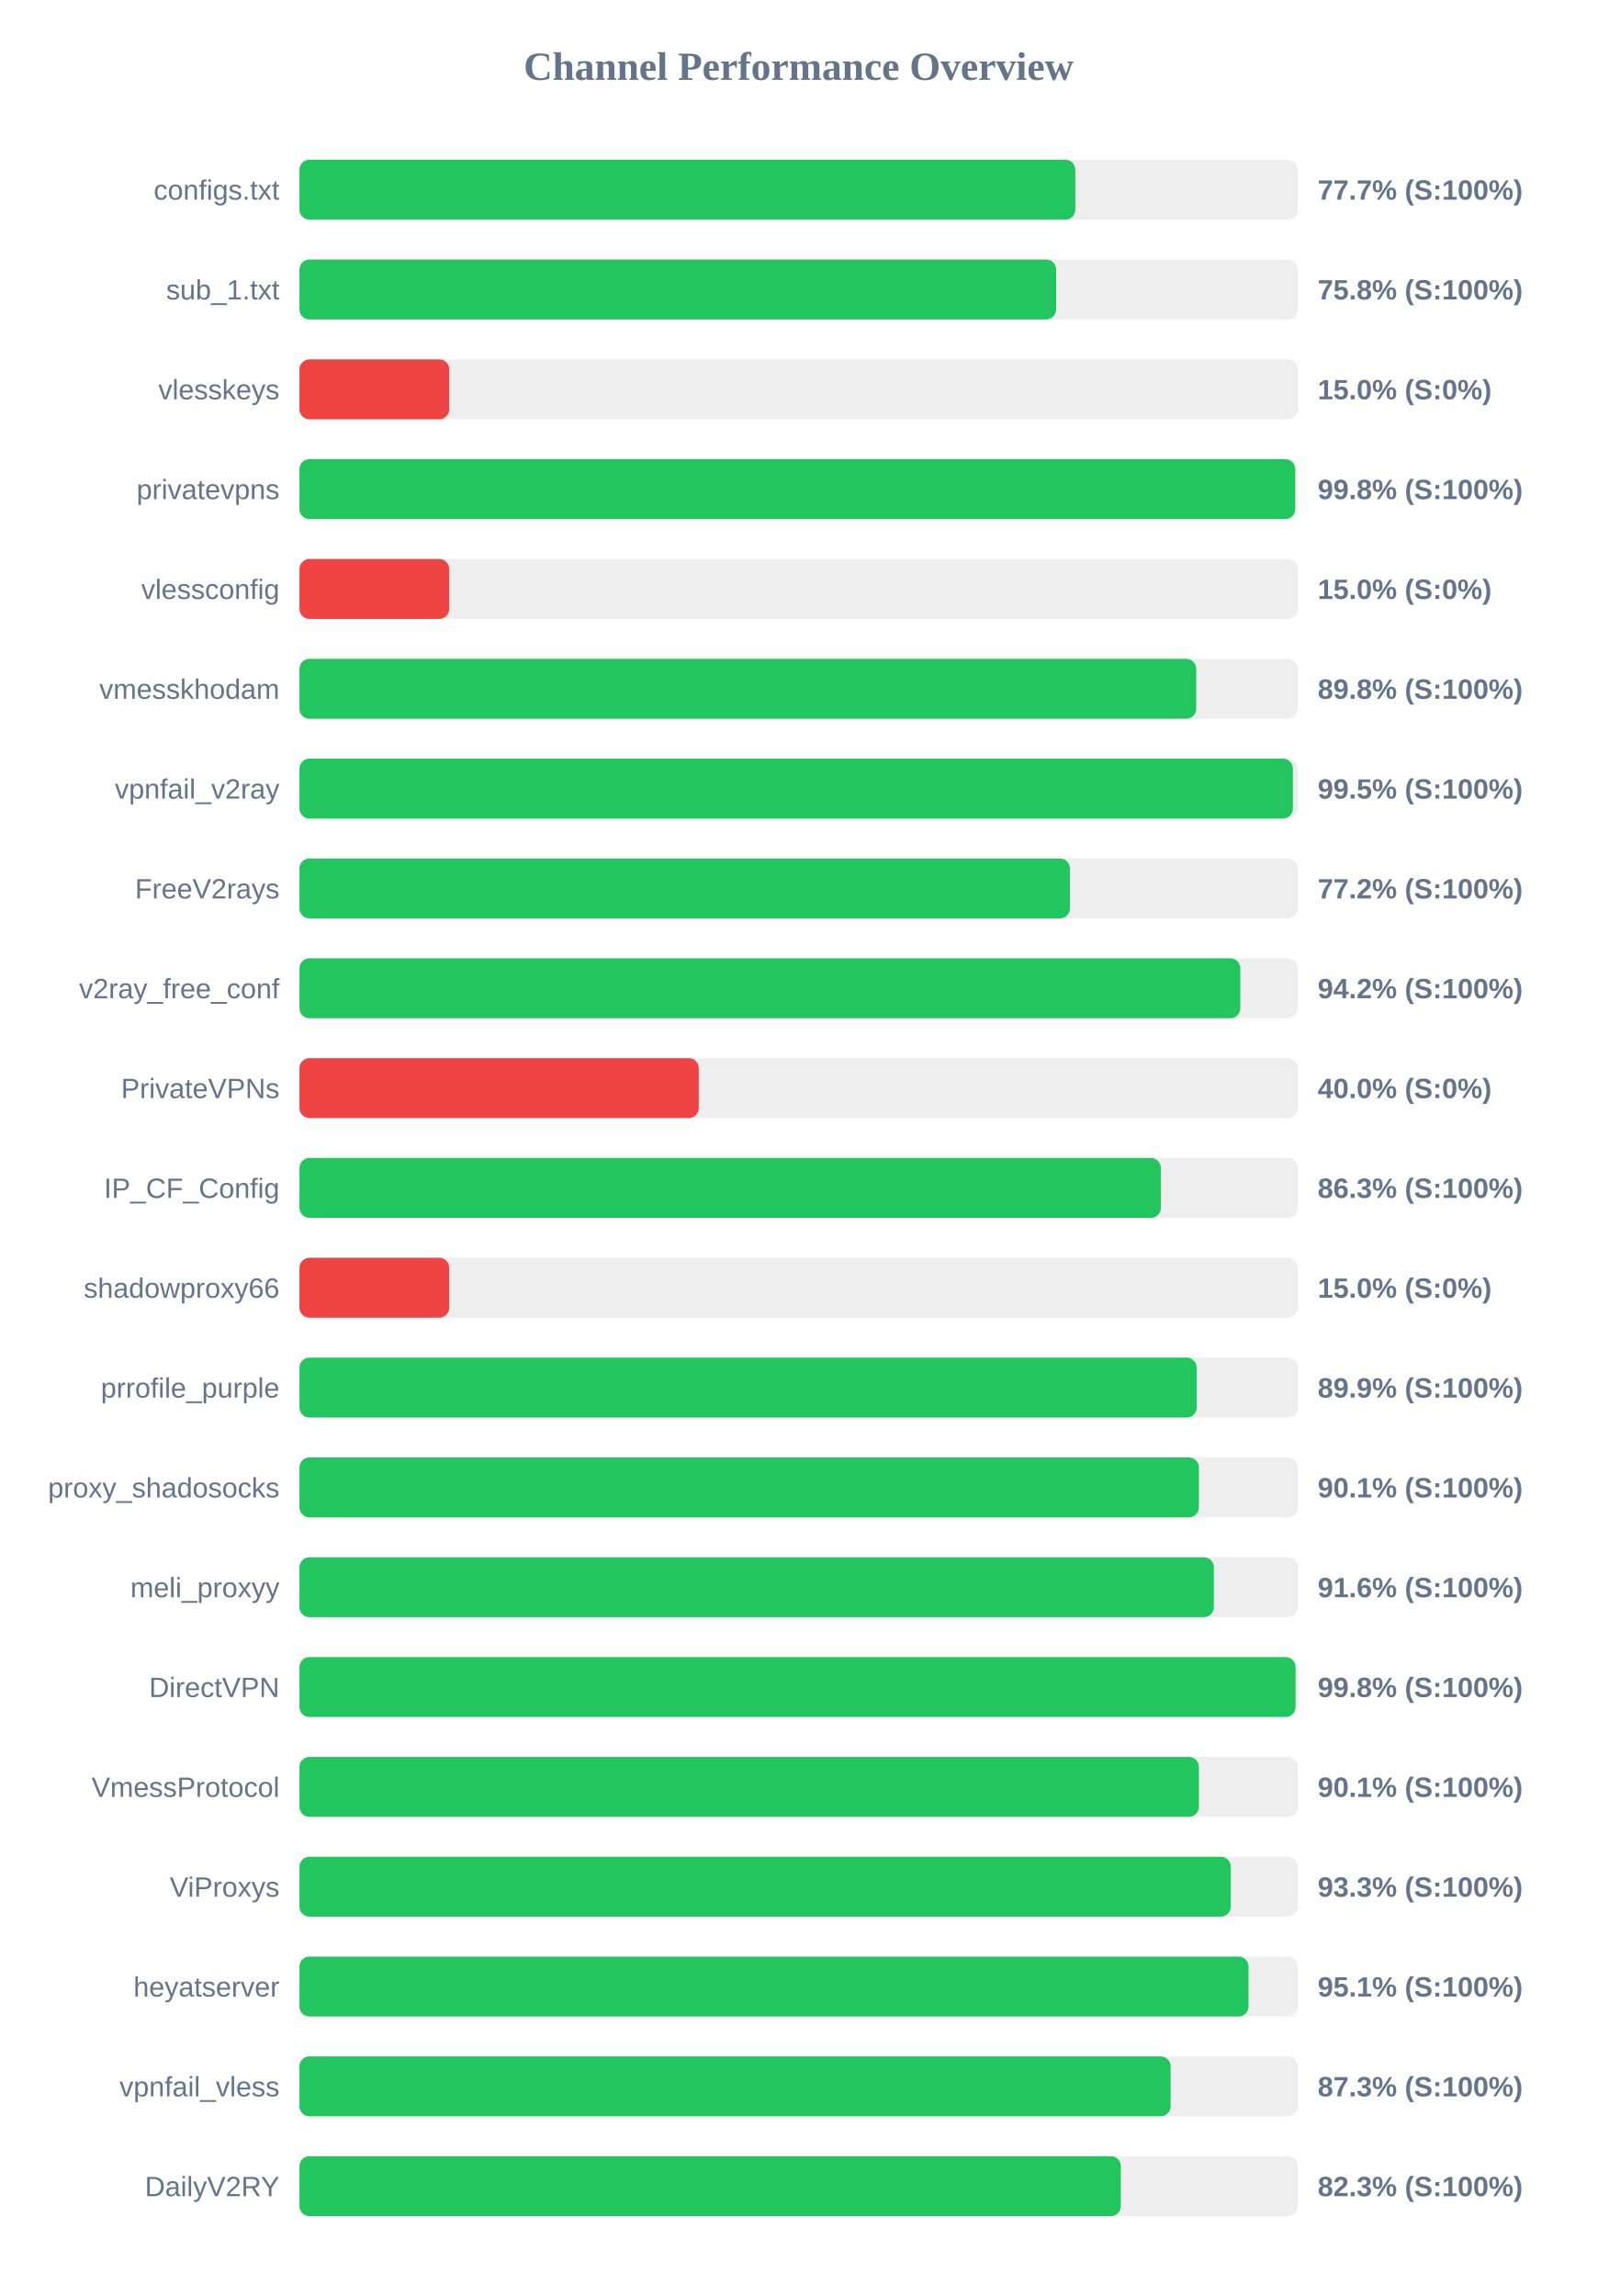
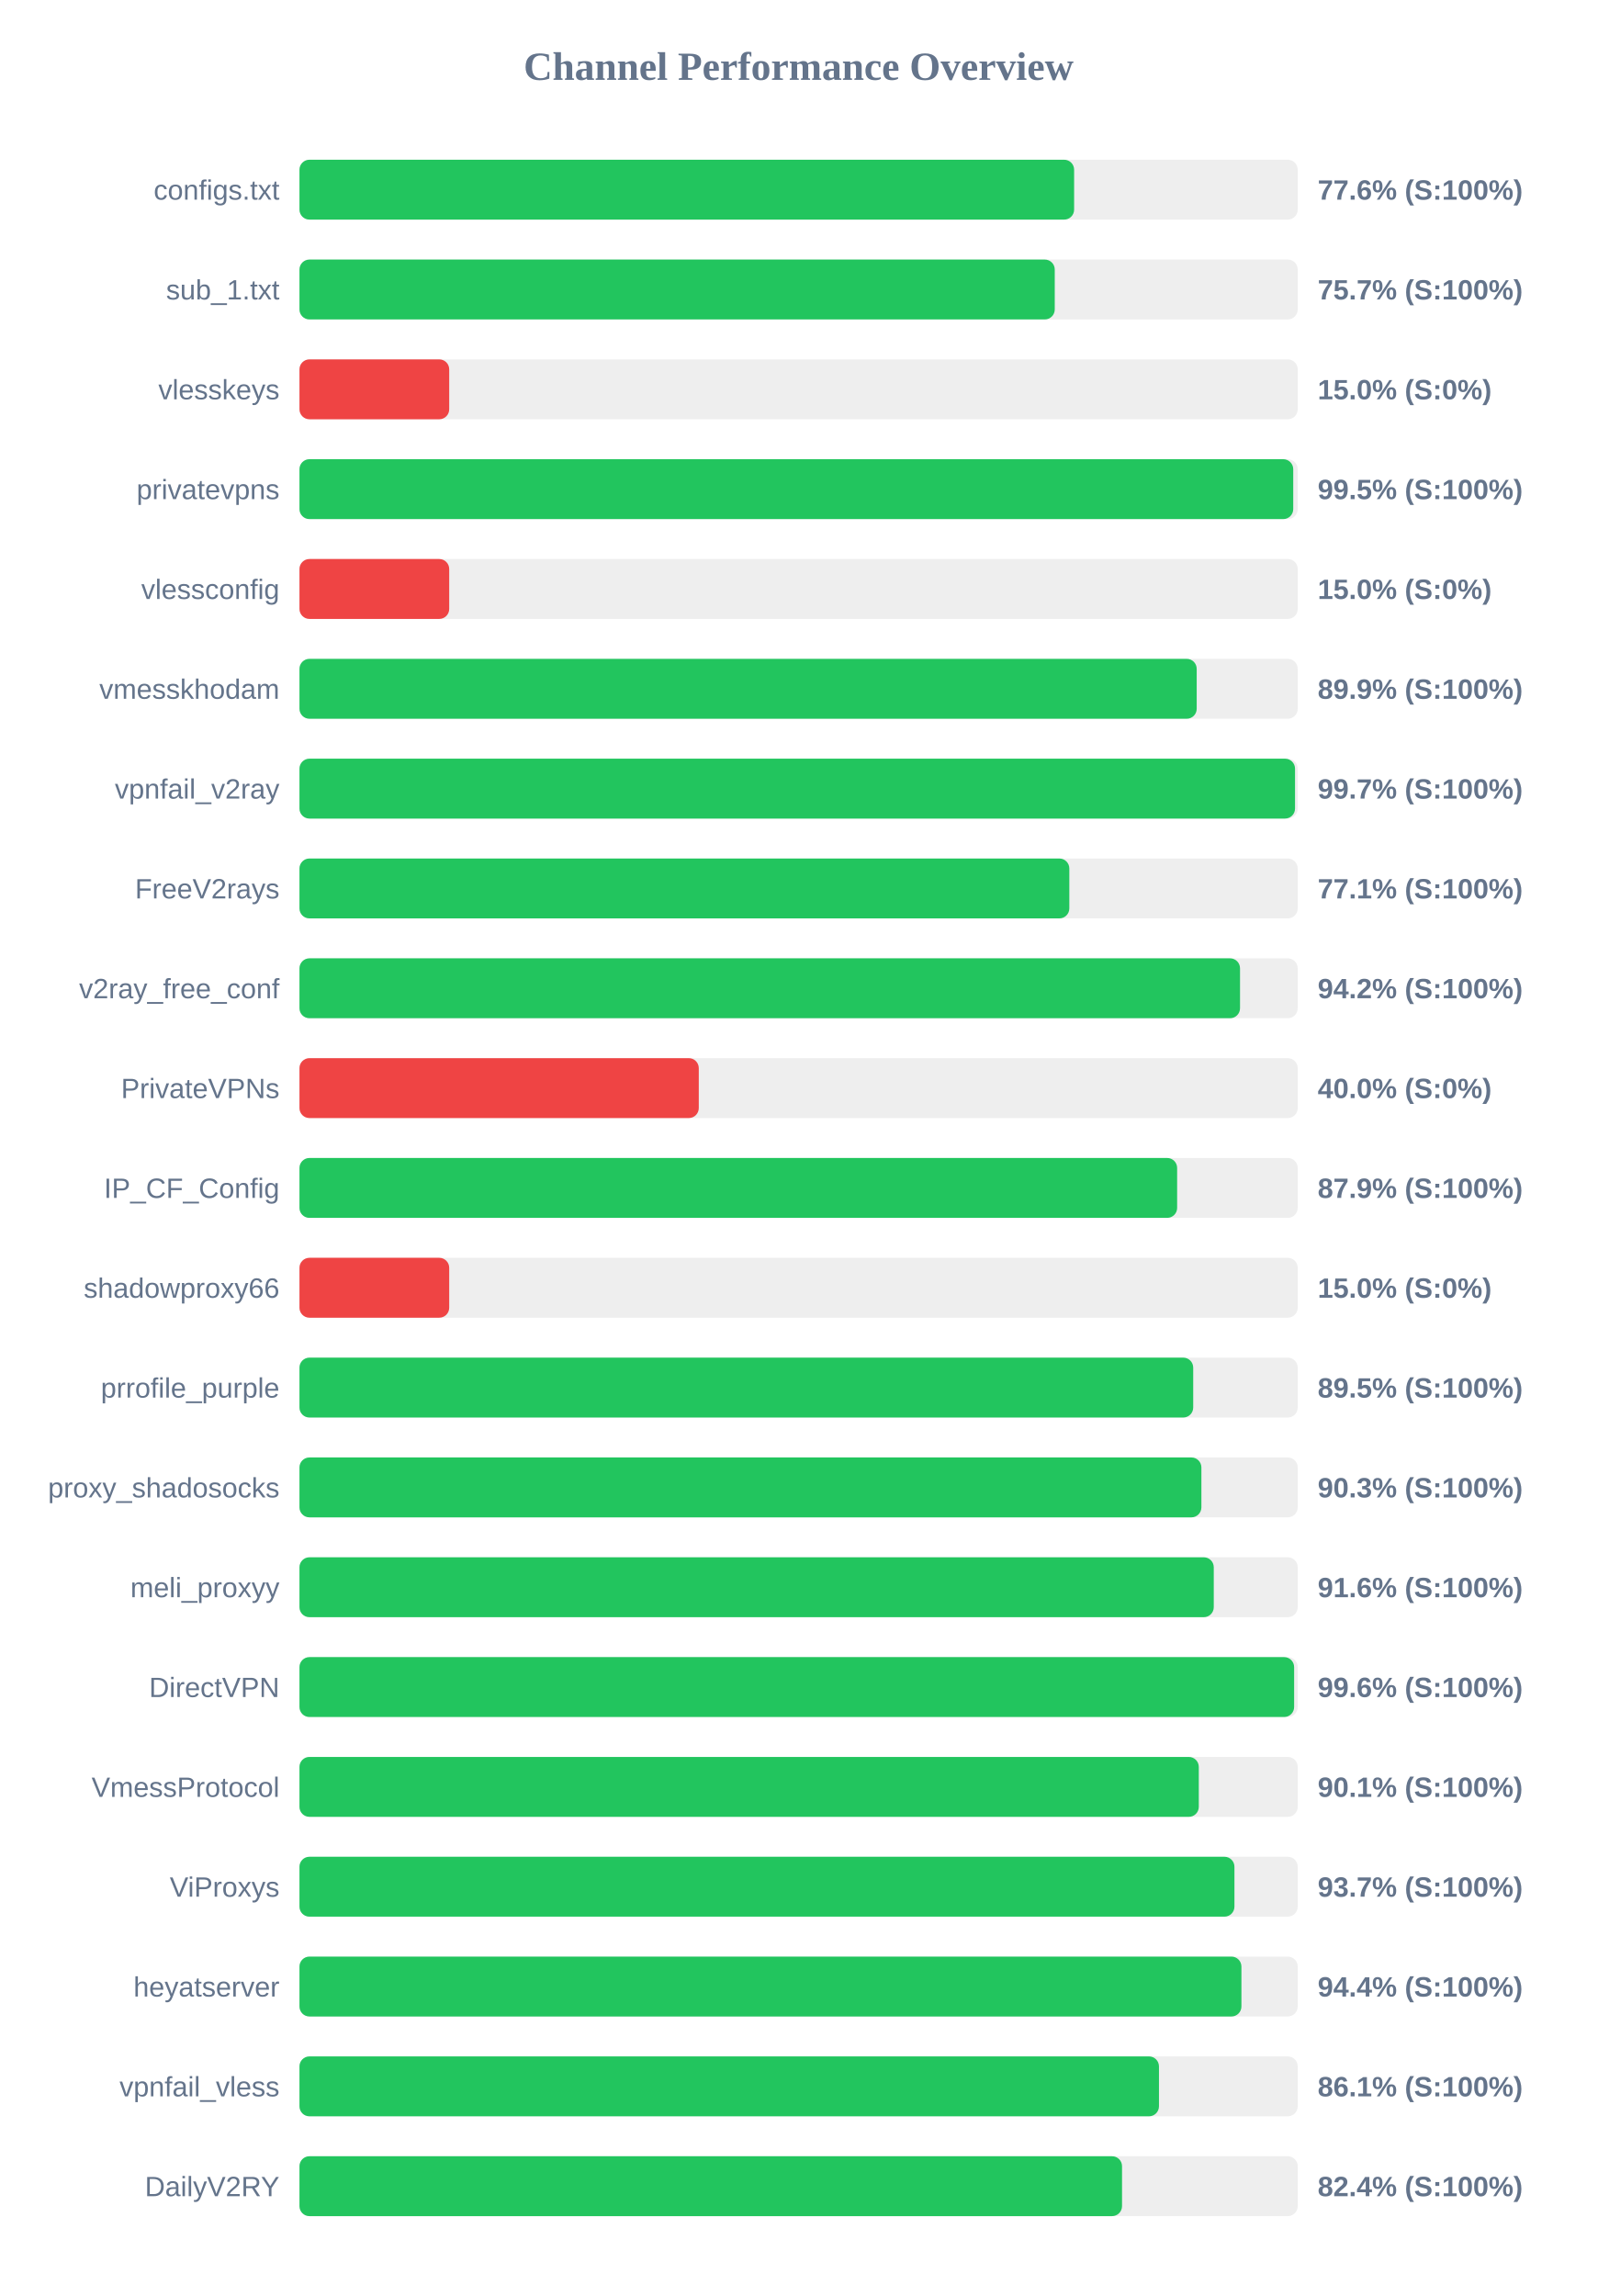
<svg xmlns="http://www.w3.org/2000/svg" width="800" height="1150" version="1.1">
  <style>
        .row { font: 14px Arial; fill: #64748b; }
        .score { font: bold 14px Arial; fill: #64748b; }
    </style>
  <text x="400" y="40" text-anchor="middle" font-size="20px" font-weight="bold" fill="#64748b">Channel Performance Overview</text>
  <rect x="150" y="80" width="500" height="30" fill="#eee" rx="5" />
-   <rect x="150" y="80" width="388.6" height="30" fill="#22c55e" rx="5" />
+   <rect x="150" y="80" width="388.0" height="30" fill="#22c55e" rx="5" />
  <text x="140" y="100" text-anchor="end" class="row">configs.txt</text>
-   <text x="660" y="100" text-anchor="start" class="score">77.7% (S:100%)</text>
+   <text x="660" y="100" text-anchor="start" class="score">77.6% (S:100%)</text>
  <rect x="150" y="130" width="500" height="30" fill="#eee" rx="5" />
-   <rect x="150" y="130" width="379.0" height="30" fill="#22c55e" rx="5" />
+   <rect x="150" y="130" width="378.3" height="30" fill="#22c55e" rx="5" />
  <text x="140" y="150" text-anchor="end" class="row">sub_1.txt</text>
-   <text x="660" y="150" text-anchor="start" class="score">75.8% (S:100%)</text>
+   <text x="660" y="150" text-anchor="start" class="score">75.7% (S:100%)</text>
  <rect x="150" y="180" width="500" height="30" fill="#eee" rx="5" />
  <rect x="150" y="180" width="75.0" height="30" fill="#ef4444" rx="5" />
  <text x="140" y="200" text-anchor="end" class="row">vlesskeys</text>
  <text x="660" y="200" text-anchor="start" class="score">15.0% (S:0%)</text>
  <rect x="150" y="230" width="500" height="30" fill="#eee" rx="5" />
-   <rect x="150" y="230" width="498.75" height="30" fill="#22c55e" rx="5" />
+   <rect x="150" y="230" width="497.75" height="30" fill="#22c55e" rx="5" />
  <text x="140" y="250" text-anchor="end" class="row">privatevpns</text>
-   <text x="660" y="250" text-anchor="start" class="score">99.8% (S:100%)</text>
+   <text x="660" y="250" text-anchor="start" class="score">99.5% (S:100%)</text>
  <rect x="150" y="280" width="500" height="30" fill="#eee" rx="5" />
  <rect x="150" y="280" width="75.0" height="30" fill="#ef4444" rx="5" />
  <text x="140" y="300" text-anchor="end" class="row">vlessconfig</text>
  <text x="660" y="300" text-anchor="start" class="score">15.0% (S:0%)</text>
  <rect x="150" y="330" width="500" height="30" fill="#eee" rx="5" />
-   <rect x="150" y="330" width="449.15" height="30" fill="#22c55e" rx="5" />
+   <rect x="150" y="330" width="449.4" height="30" fill="#22c55e" rx="5" />
  <text x="140" y="350" text-anchor="end" class="row">vmesskhodam</text>
-   <text x="660" y="350" text-anchor="start" class="score">89.8% (S:100%)</text>
+   <text x="660" y="350" text-anchor="start" class="score">89.9% (S:100%)</text>
  <rect x="150" y="380" width="500" height="30" fill="#eee" rx="5" />
-   <rect x="150" y="380" width="497.6" height="30" fill="#22c55e" rx="5" />
+   <rect x="150" y="380" width="498.65" height="30" fill="#22c55e" rx="5" />
  <text x="140" y="400" text-anchor="end" class="row">vpnfail_v2ray</text>
-   <text x="660" y="400" text-anchor="start" class="score">99.5% (S:100%)</text>
+   <text x="660" y="400" text-anchor="start" class="score">99.7% (S:100%)</text>
  <rect x="150" y="430" width="500" height="30" fill="#eee" rx="5" />
-   <rect x="150" y="430" width="385.9" height="30" fill="#22c55e" rx="5" />
+   <rect x="150" y="430" width="385.6" height="30" fill="#22c55e" rx="5" />
  <text x="140" y="450" text-anchor="end" class="row">FreeV2rays</text>
-   <text x="660" y="450" text-anchor="start" class="score">77.2% (S:100%)</text>
+   <text x="660" y="450" text-anchor="start" class="score">77.1% (S:100%)</text>
  <rect x="150" y="480" width="500" height="30" fill="#eee" rx="5" />
-   <rect x="150" y="480" width="471.25" height="30" fill="#22c55e" rx="5" />
+   <rect x="150" y="480" width="471.1" height="30" fill="#22c55e" rx="5" />
  <text x="140" y="500" text-anchor="end" class="row">v2ray_free_conf</text>
  <text x="660" y="500" text-anchor="start" class="score">94.2% (S:100%)</text>
  <rect x="150" y="530" width="500" height="30" fill="#eee" rx="5" />
  <rect x="150" y="530" width="200.0" height="30" fill="#ef4444" rx="5" />
  <text x="140" y="550" text-anchor="end" class="row">PrivateVPNs</text>
  <text x="660" y="550" text-anchor="start" class="score">40.0% (S:0%)</text>
  <rect x="150" y="580" width="500" height="30" fill="#eee" rx="5" />
-   <rect x="150" y="580" width="431.45" height="30" fill="#22c55e" rx="5" />
+   <rect x="150" y="580" width="439.6" height="30" fill="#22c55e" rx="5" />
  <text x="140" y="600" text-anchor="end" class="row">IP_CF_Config</text>
-   <text x="660" y="600" text-anchor="start" class="score">86.3% (S:100%)</text>
+   <text x="660" y="600" text-anchor="start" class="score">87.9% (S:100%)</text>
  <rect x="150" y="630" width="500" height="30" fill="#eee" rx="5" />
  <rect x="150" y="630" width="75.0" height="30" fill="#ef4444" rx="5" />
  <text x="140" y="650" text-anchor="end" class="row">shadowproxy66</text>
  <text x="660" y="650" text-anchor="start" class="score">15.0% (S:0%)</text>
  <rect x="150" y="680" width="500" height="30" fill="#eee" rx="5" />
-   <rect x="150" y="680" width="449.4" height="30" fill="#22c55e" rx="5" />
+   <rect x="150" y="680" width="447.65" height="30" fill="#22c55e" rx="5" />
  <text x="140" y="700" text-anchor="end" class="row">prrofile_purple</text>
-   <text x="660" y="700" text-anchor="start" class="score">89.9% (S:100%)</text>
+   <text x="660" y="700" text-anchor="start" class="score">89.5% (S:100%)</text>
  <rect x="150" y="730" width="500" height="30" fill="#eee" rx="5" />
-   <rect x="150" y="730" width="450.5" height="30" fill="#22c55e" rx="5" />
+   <rect x="150" y="730" width="451.75" height="30" fill="#22c55e" rx="5" />
  <text x="140" y="750" text-anchor="end" class="row">proxy_shadosocks</text>
-   <text x="660" y="750" text-anchor="start" class="score">90.1% (S:100%)</text>
+   <text x="660" y="750" text-anchor="start" class="score">90.3% (S:100%)</text>
  <rect x="150" y="780" width="500" height="30" fill="#eee" rx="5" />
-   <rect x="150" y="780" width="458.0" height="30" fill="#22c55e" rx="5" />
+   <rect x="150" y="780" width="457.95" height="30" fill="#22c55e" rx="5" />
  <text x="140" y="800" text-anchor="end" class="row">meli_proxyy</text>
  <text x="660" y="800" text-anchor="start" class="score">91.6% (S:100%)</text>
  <rect x="150" y="830" width="500" height="30" fill="#eee" rx="5" />
-   <rect x="150" y="830" width="498.9" height="30" fill="#22c55e" rx="5" />
+   <rect x="150" y="830" width="498.2" height="30" fill="#22c55e" rx="5" />
  <text x="140" y="850" text-anchor="end" class="row">DirectVPN</text>
-   <text x="660" y="850" text-anchor="start" class="score">99.8% (S:100%)</text>
+   <text x="660" y="850" text-anchor="start" class="score">99.6% (S:100%)</text>
  <rect x="150" y="880" width="500" height="30" fill="#eee" rx="5" />
-   <rect x="150" y="880" width="450.5" height="30" fill="#22c55e" rx="5" />
+   <rect x="150" y="880" width="450.45" height="30" fill="#22c55e" rx="5" />
  <text x="140" y="900" text-anchor="end" class="row">VmessProtocol</text>
  <text x="660" y="900" text-anchor="start" class="score">90.1% (S:100%)</text>
  <rect x="150" y="930" width="500" height="30" fill="#eee" rx="5" />
-   <rect x="150" y="930" width="466.45" height="30" fill="#22c55e" rx="5" />
+   <rect x="150" y="930" width="468.3" height="30" fill="#22c55e" rx="5" />
  <text x="140" y="950" text-anchor="end" class="row">ViProxys</text>
-   <text x="660" y="950" text-anchor="start" class="score">93.3% (S:100%)</text>
+   <text x="660" y="950" text-anchor="start" class="score">93.7% (S:100%)</text>
  <rect x="150" y="980" width="500" height="30" fill="#eee" rx="5" />
-   <rect x="150" y="980" width="475.35" height="30" fill="#22c55e" rx="5" />
+   <rect x="150" y="980" width="471.8" height="30" fill="#22c55e" rx="5" />
  <text x="140" y="1000" text-anchor="end" class="row">heyatserver</text>
-   <text x="660" y="1000" text-anchor="start" class="score">95.1% (S:100%)</text>
+   <text x="660" y="1000" text-anchor="start" class="score">94.4% (S:100%)</text>
  <rect x="150" y="1030" width="500" height="30" fill="#eee" rx="5" />
-   <rect x="150" y="1030" width="436.35" height="30" fill="#22c55e" rx="5" />
+   <rect x="150" y="1030" width="430.5" height="30" fill="#22c55e" rx="5" />
  <text x="140" y="1050" text-anchor="end" class="row">vpnfail_vless</text>
-   <text x="660" y="1050" text-anchor="start" class="score">87.3% (S:100%)</text>
+   <text x="660" y="1050" text-anchor="start" class="score">86.1% (S:100%)</text>
  <rect x="150" y="1080" width="500" height="30" fill="#eee" rx="5" />
-   <rect x="150" y="1080" width="411.4" height="30" fill="#22c55e" rx="5" />
+   <rect x="150" y="1080" width="412.0" height="30" fill="#22c55e" rx="5" />
  <text x="140" y="1100" text-anchor="end" class="row">DailyV2RY</text>
-   <text x="660" y="1100" text-anchor="start" class="score">82.3% (S:100%)</text>
+   <text x="660" y="1100" text-anchor="start" class="score">82.4% (S:100%)</text>
</svg>
